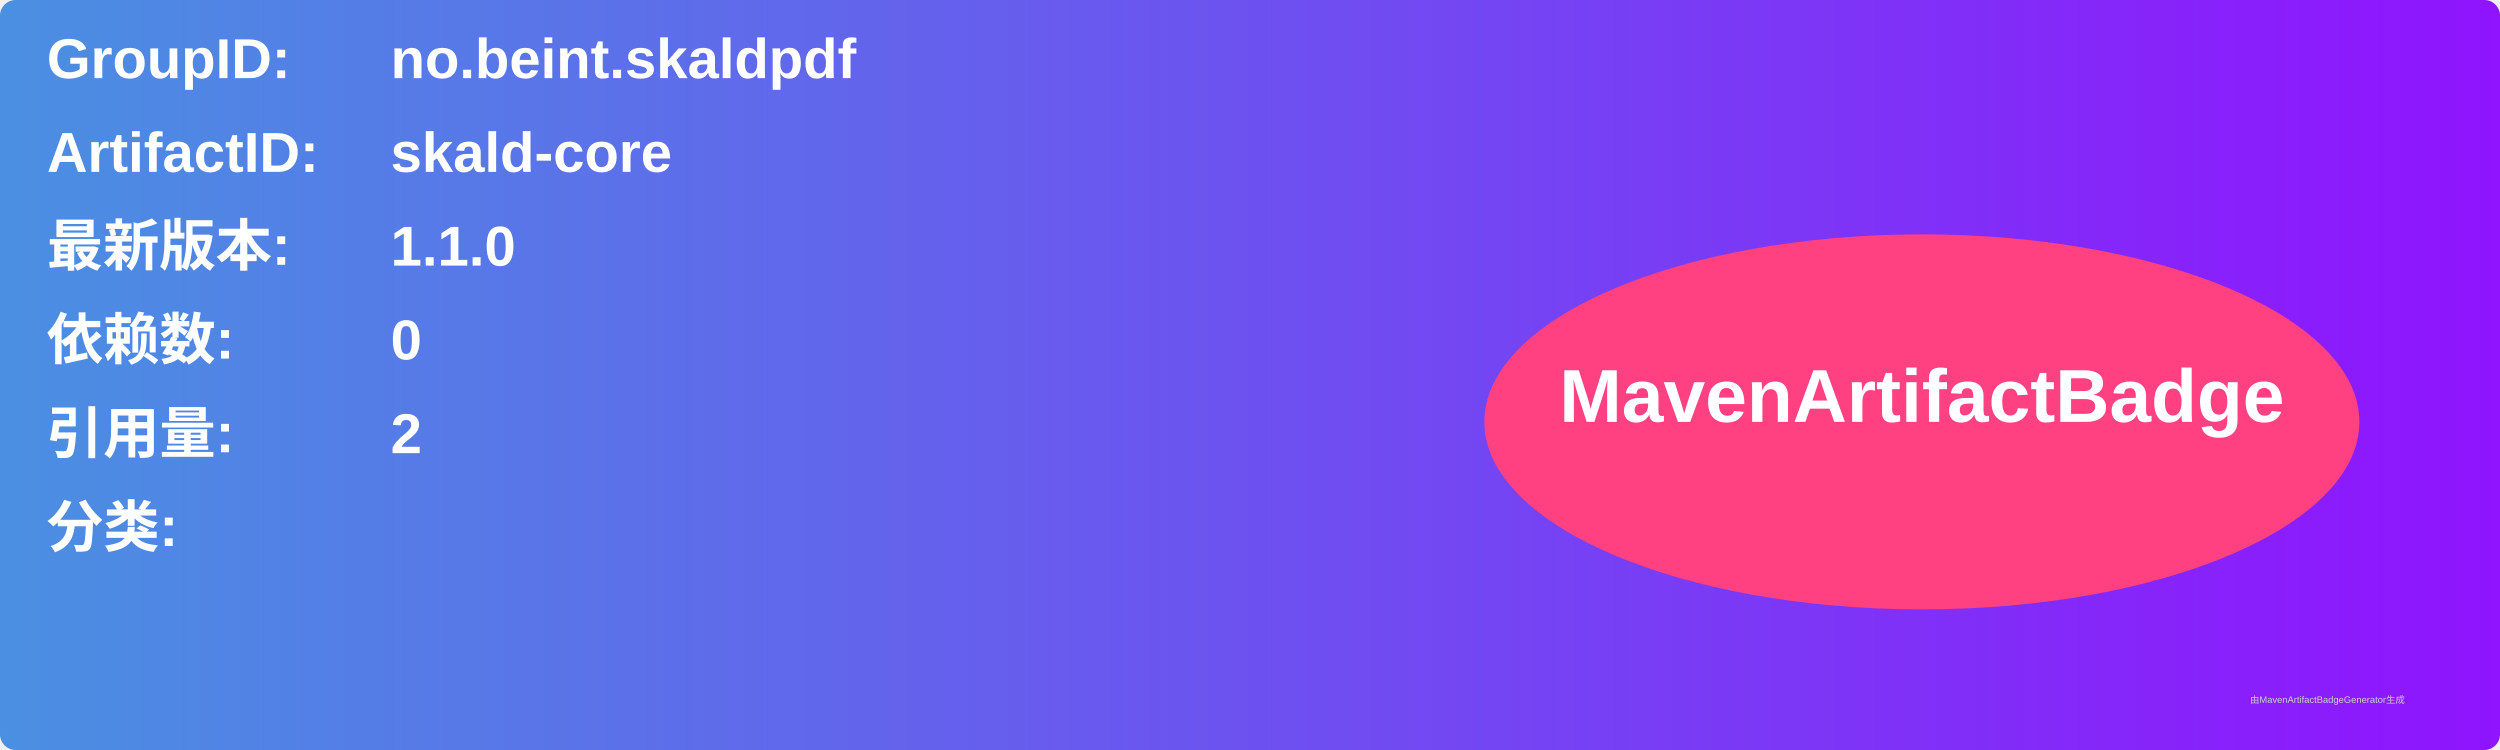
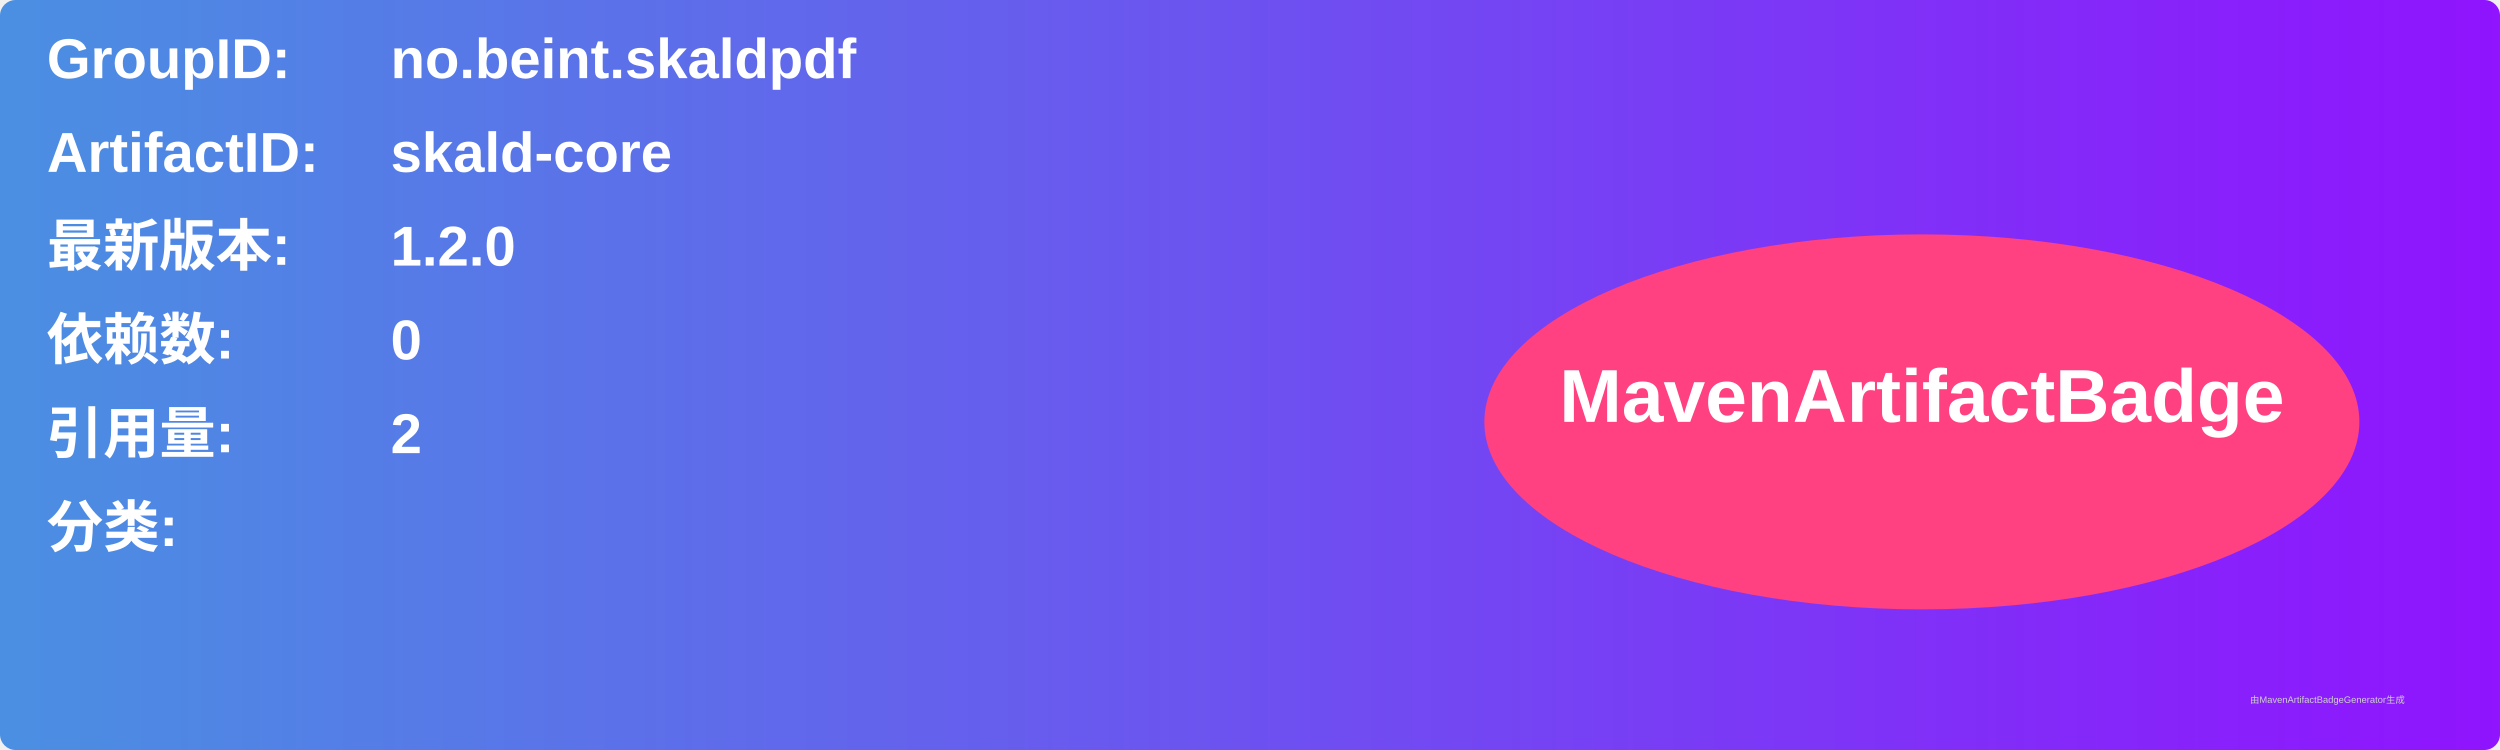
<svg xmlns="http://www.w3.org/2000/svg" width="800" height="240" viewBox="0 0 800 240">
  <linearGradient id="grad" x1="0%" y1="0%" x2="100%" y2="0%">
    <stop offset="0%" stop-color="#4a90e2" />
    <stop offset="100%" stop-color="#9013fe" />
  </linearGradient>
  <rect width="100%" height="100%" rx="5" ry="5" fill="url(#grad)" />
  <g transform="translate(15, 15)">
    <text x="0" y="10" font-family="Arial" font-size="18" fill="white" font-weight="bold" width="260">GroupID:</text>
    <text x="110" y="10" font-family="Arial" font-size="18" fill="white" font-weight="bold" width="460">no.beint.skaldpdf</text>
    <text x="0" y="40" font-family="Arial" font-size="18" fill="white" font-weight="bold" width="260">ArtifactID:</text>
    <text x="110" y="40" font-family="Arial" font-size="18" fill="white" font-weight="bold" width="460">skald-core</text>
    <text x="0" y="70" font-family="Arial" font-size="18" fill="white" font-weight="bold">最新版本:</text>
    <text x="110" y="70" font-family="Arial" font-size="18" fill="white" font-weight="bold">
-       <tspan font-weight="bold">1.1.0</tspan>
+       <tspan font-weight="bold">1.2.0</tspan>
    </text>
    <text x="0" y="100" font-family="Arial" font-size="18" fill="white" font-weight="bold">依赖数: </text>
    <text x="110" y="100" font-family="Arial" font-size="18" fill="white">
      <tspan font-weight="bold">0</tspan>
    </text>
    <text x="0" y="130" font-family="Arial" font-size="18" fill="white" font-weight="bold">引用量: </text>
    <text x="110" y="130" font-family="Arial" font-size="18" fill="white">
      <tspan font-weight="bold">2</tspan>
    </text>
    <text x="0" y="160" font-family="Arial" font-size="18" fill="white" font-weight="bold">分类:</text>
    <text x="10" y="190" font-family="Arial" font-size="10" fill="white">
      <tspan font-weight="bold" />
    </text>
    <ellipse cx="600" cy="120" rx="140" ry="60" fill="#ff4081" />
    <text x="600" y="120" text-anchor="middle" font-family="Arial" font-size="24" fill="white" font-weight="bold">MavenArtifactBadge</text>
  </g>
  <text x="720" y="225" font-family="Arial" font-size="3" fill="#d0d0d0">由MavenArtifactBadgeGenerator生成</text>
</svg>
